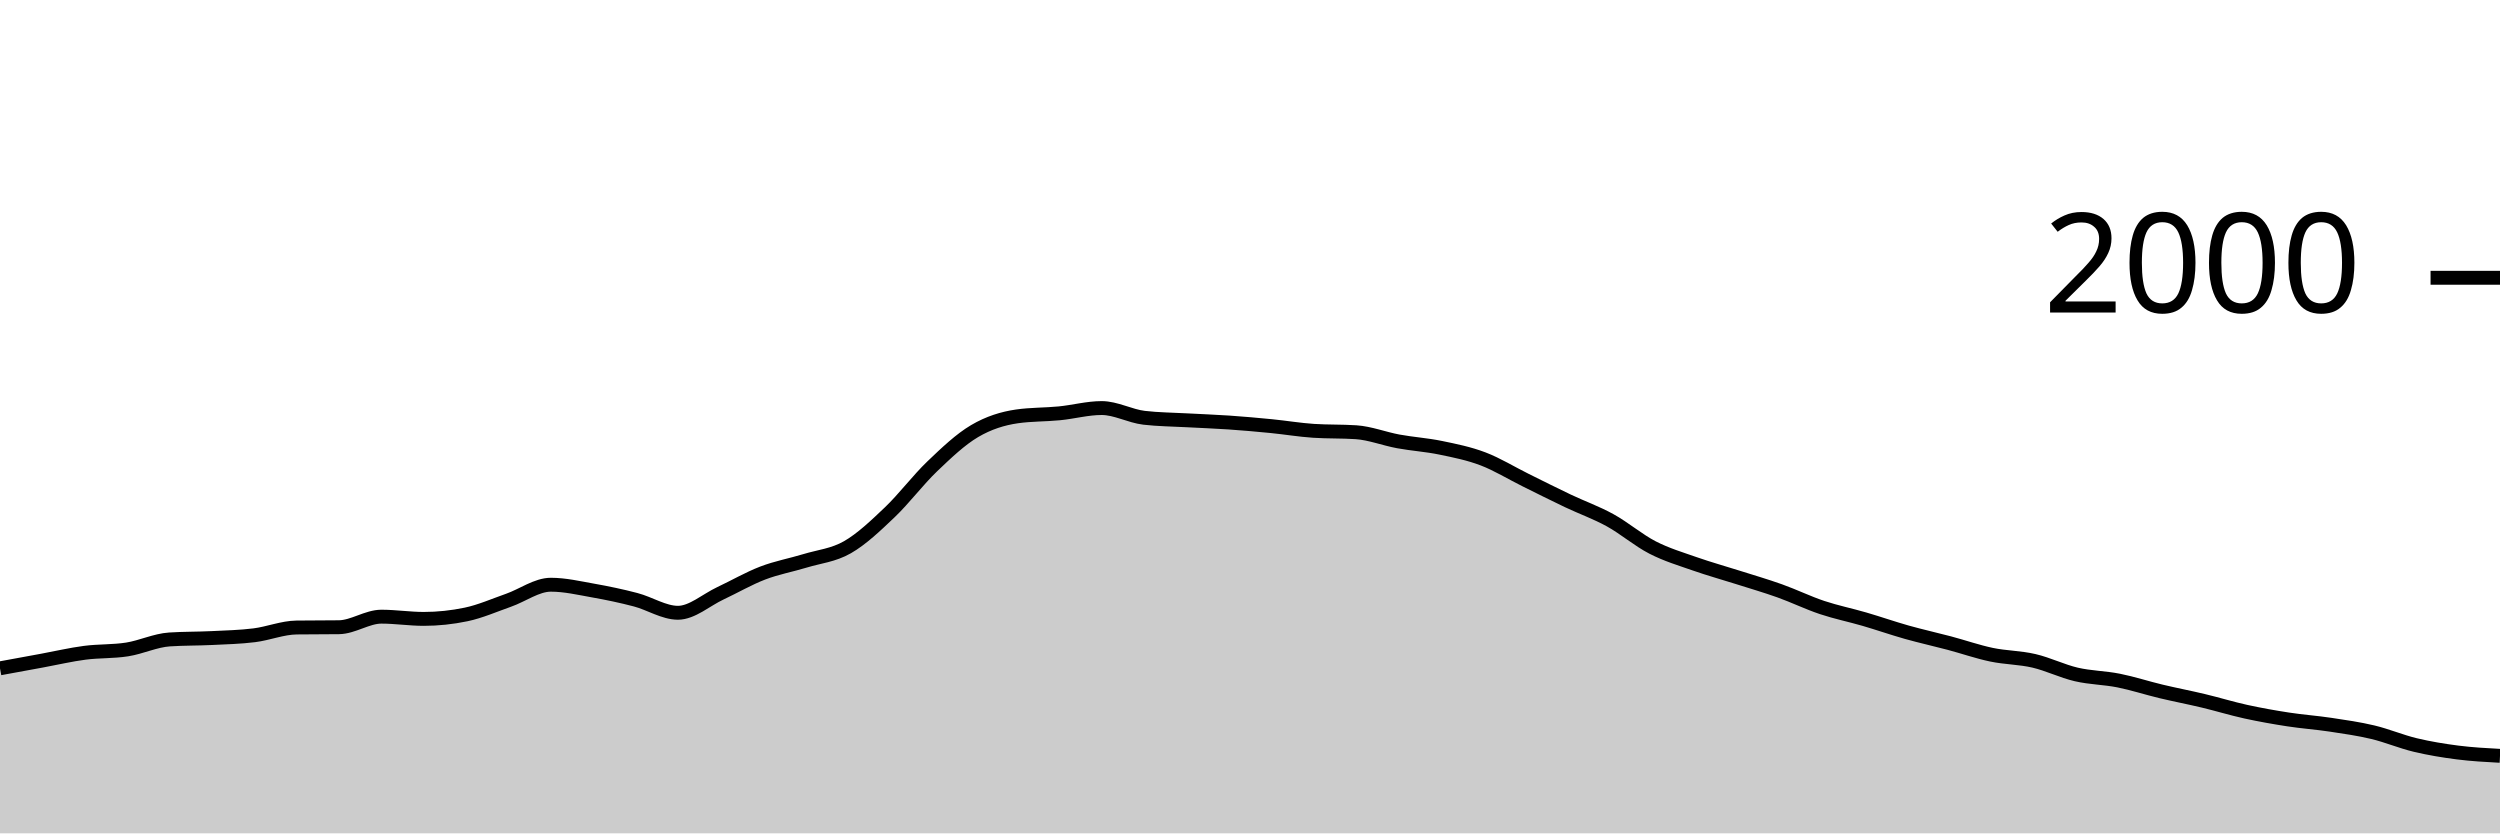
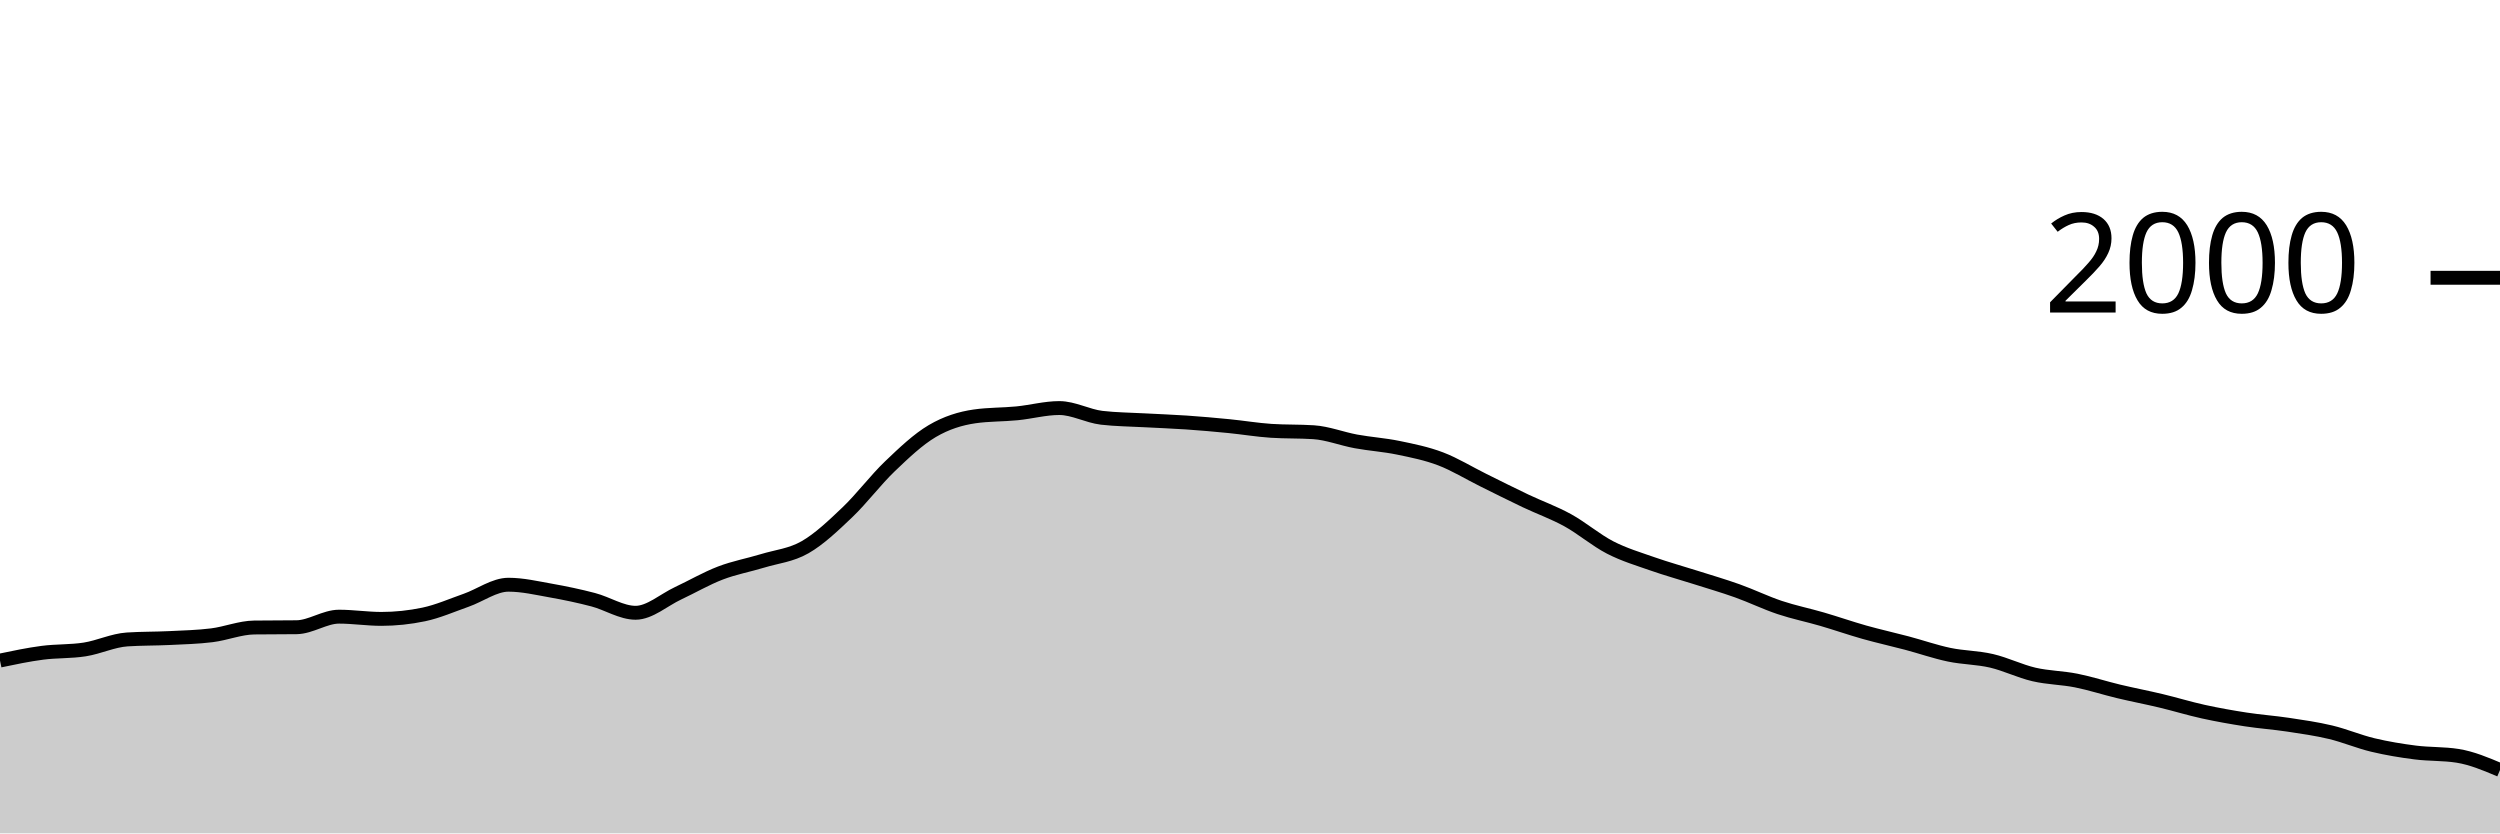
<svg xmlns="http://www.w3.org/2000/svg" viewBox="0 0 180 60">
  <g transform="translate(0,20)">
-     <path class="area" fill="rgba(0, 0, 0, 0.2)" d="M0,28.12C1.017,27.933,2.034,27.747,3.051,27.56C4.068,27.373,5.085,27.133,6.102,27C7.119,26.867,8.136,26.92,9.153,26.76C10.169,26.6,11.186,26.107,12.203,26.04C13.22,25.973,14.237,25.99,15.254,25.94C16.271,25.89,17.288,25.867,18.305,25.74C19.322,25.613,20.339,25.193,21.356,25.18C22.373,25.167,23.39,25.173,24.407,25.16C25.424,25.147,26.441,24.4,27.458,24.4C28.475,24.4,29.492,24.56,30.508,24.56C31.525,24.56,32.542,24.453,33.559,24.24C34.576,24.027,35.593,23.577,36.61,23.22C37.627,22.863,38.644,22.1,39.661,22.1C40.678,22.1,41.695,22.34,42.712,22.52C43.729,22.7,44.746,22.913,45.763,23.18C46.78,23.447,47.797,24.12,48.814,24.12C49.831,24.12,50.847,23.197,51.864,22.72C52.881,22.243,53.898,21.65,54.915,21.26C55.932,20.87,56.949,20.69,57.966,20.38C58.983,20.07,60,19.983,61.017,19.4C62.034,18.817,63.051,17.85,64.068,16.88C65.085,15.91,66.102,14.553,67.119,13.58C68.136,12.607,69.153,11.64,70.169,11.04C71.186,10.44,72.203,10.127,73.22,9.98C74.237,9.833,75.254,9.86,76.271,9.76C77.288,9.66,78.305,9.38,79.322,9.38C80.339,9.38,81.356,9.96,82.373,10.08C83.39,10.2,84.407,10.203,85.424,10.26C86.441,10.317,87.458,10.35,88.475,10.42C89.492,10.49,90.508,10.58,91.525,10.68C92.542,10.78,93.559,10.953,94.576,11.02C95.593,11.087,96.61,11.053,97.627,11.12C98.644,11.187,99.661,11.593,100.678,11.78C101.695,11.967,102.712,12.03,103.729,12.24C104.746,12.45,105.763,12.653,106.78,13.04C107.797,13.427,108.814,14.057,109.831,14.56C110.847,15.063,111.864,15.577,112.881,16.06C113.898,16.543,114.915,16.9,115.932,17.46C116.949,18.02,117.966,18.897,118.983,19.42C120,19.943,121.017,20.243,122.034,20.6C123.051,20.957,124.068,21.237,125.085,21.56C126.102,21.883,127.119,22.177,128.136,22.54C129.153,22.903,130.169,23.4,131.186,23.74C132.203,24.08,133.22,24.283,134.237,24.58C135.254,24.877,136.271,25.233,137.288,25.52C138.305,25.807,139.322,26.03,140.339,26.3C141.356,26.57,142.373,26.927,143.39,27.14C144.407,27.353,145.424,27.343,146.441,27.58C147.458,27.817,148.475,28.323,149.492,28.56C150.508,28.797,151.525,28.797,152.542,29C153.559,29.203,154.576,29.537,155.593,29.78C156.61,30.023,157.627,30.217,158.644,30.46C159.661,30.703,160.678,31.017,161.695,31.24C162.712,31.463,163.729,31.643,164.746,31.8C165.763,31.957,166.78,32.027,167.797,32.18C168.814,32.333,169.831,32.477,170.847,32.72C171.864,32.963,172.881,33.397,173.898,33.64C174.915,33.883,175.932,34.05,176.949,34.18C177.966,34.31,178.983,34.365,180,34.42L180,40C178.983,40,177.966,40,176.949,40C175.932,40,174.915,40,173.898,40C172.881,40,171.864,40,170.847,40C169.831,40,168.814,40,167.797,40C166.78,40,165.763,40,164.746,40C163.729,40,162.712,40,161.695,40C160.678,40,159.661,40,158.644,40C157.627,40,156.61,40,155.593,40C154.576,40,153.559,40,152.542,40C151.525,40,150.508,40,149.492,40C148.475,40,147.458,40,146.441,40C145.424,40,144.407,40,143.39,40C142.373,40,141.356,40,140.339,40C139.322,40,138.305,40,137.288,40C136.271,40,135.254,40,134.237,40C133.22,40,132.203,40,131.186,40C130.169,40,129.153,40,128.136,40C127.119,40,126.102,40,125.085,40C124.068,40,123.051,40,122.034,40C121.017,40,120,40,118.983,40C117.966,40,116.949,40,115.932,40C114.915,40,113.898,40,112.881,40C111.864,40,110.847,40,109.831,40C108.814,40,107.797,40,106.78,40C105.763,40,104.746,40,103.729,40C102.712,40,101.695,40,100.678,40C99.661,40,98.644,40,97.627,40C96.61,40,95.593,40,94.576,40C93.559,40,92.542,40,91.525,40C90.508,40,89.492,40,88.475,40C87.458,40,86.441,40,85.424,40C84.407,40,83.39,40,82.373,40C81.356,40,80.339,40,79.322,40C78.305,40,77.288,40,76.271,40C75.254,40,74.237,40,73.22,40C72.203,40,71.186,40,70.169,40C69.153,40,68.136,40,67.119,40C66.102,40,65.085,40,64.068,40C63.051,40,62.034,40,61.017,40C60,40,58.983,40,57.966,40C56.949,40,55.932,40,54.915,40C53.898,40,52.881,40,51.864,40C50.847,40,49.831,40,48.814,40C47.797,40,46.78,40,45.763,40C44.746,40,43.729,40,42.712,40C41.695,40,40.678,40,39.661,40C38.644,40,37.627,40,36.61,40C35.593,40,34.576,40,33.559,40C32.542,40,31.525,40,30.508,40C29.492,40,28.475,40,27.458,40C26.441,40,25.424,40,24.407,40C23.39,40,22.373,40,21.356,40C20.339,40,19.322,40,18.305,40C17.288,40,16.271,40,15.254,40C14.237,40,13.22,40,12.203,40C11.186,40,10.169,40,9.153,40C8.136,40,7.119,40,6.102,40C5.085,40,4.068,40,3.051,40C2.034,40,1.017,40,0,40Z" />
-     <path class="line" stroke="black" fill="none" d="M0,28.12C1.017,27.933,2.034,27.747,3.051,27.56C4.068,27.373,5.085,27.133,6.102,27C7.119,26.867,8.136,26.92,9.153,26.76C10.169,26.6,11.186,26.107,12.203,26.04C13.22,25.973,14.237,25.99,15.254,25.94C16.271,25.89,17.288,25.867,18.305,25.74C19.322,25.613,20.339,25.193,21.356,25.18C22.373,25.167,23.39,25.173,24.407,25.16C25.424,25.147,26.441,24.4,27.458,24.4C28.475,24.4,29.492,24.56,30.508,24.56C31.525,24.56,32.542,24.453,33.559,24.24C34.576,24.027,35.593,23.577,36.61,23.22C37.627,22.863,38.644,22.1,39.661,22.1C40.678,22.1,41.695,22.34,42.712,22.52C43.729,22.7,44.746,22.913,45.763,23.18C46.78,23.447,47.797,24.12,48.814,24.12C49.831,24.12,50.847,23.197,51.864,22.72C52.881,22.243,53.898,21.65,54.915,21.26C55.932,20.87,56.949,20.69,57.966,20.38C58.983,20.07,60,19.983,61.017,19.4C62.034,18.817,63.051,17.85,64.068,16.88C65.085,15.91,66.102,14.553,67.119,13.58C68.136,12.607,69.153,11.64,70.169,11.04C71.186,10.44,72.203,10.127,73.22,9.98C74.237,9.833,75.254,9.86,76.271,9.76C77.288,9.66,78.305,9.38,79.322,9.38C80.339,9.38,81.356,9.96,82.373,10.08C83.39,10.2,84.407,10.203,85.424,10.26C86.441,10.317,87.458,10.35,88.475,10.42C89.492,10.49,90.508,10.58,91.525,10.68C92.542,10.78,93.559,10.953,94.576,11.02C95.593,11.087,96.61,11.053,97.627,11.12C98.644,11.187,99.661,11.593,100.678,11.78C101.695,11.967,102.712,12.03,103.729,12.24C104.746,12.45,105.763,12.653,106.78,13.04C107.797,13.427,108.814,14.057,109.831,14.56C110.847,15.063,111.864,15.577,112.881,16.06C113.898,16.543,114.915,16.9,115.932,17.46C116.949,18.02,117.966,18.897,118.983,19.42C120,19.943,121.017,20.243,122.034,20.6C123.051,20.957,124.068,21.237,125.085,21.56C126.102,21.883,127.119,22.177,128.136,22.54C129.153,22.903,130.169,23.4,131.186,23.74C132.203,24.08,133.22,24.283,134.237,24.58C135.254,24.877,136.271,25.233,137.288,25.52C138.305,25.807,139.322,26.03,140.339,26.3C141.356,26.57,142.373,26.927,143.39,27.14C144.407,27.353,145.424,27.343,146.441,27.58C147.458,27.817,148.475,28.323,149.492,28.56C150.508,28.797,151.525,28.797,152.542,29C153.559,29.203,154.576,29.537,155.593,29.78C156.61,30.023,157.627,30.217,158.644,30.46C159.661,30.703,160.678,31.017,161.695,31.24C162.712,31.463,163.729,31.643,164.746,31.8C165.763,31.957,166.78,32.027,167.797,32.18C168.814,32.333,169.831,32.477,170.847,32.72C171.864,32.963,172.881,33.397,173.898,33.64C174.915,33.883,175.932,34.05,176.949,34.18C177.966,34.31,178.983,34.365,180,34.42" />
+     <path class="area" fill="rgba(0, 0, 0, 0.2)" d="M0,27.56C1.017,27.347,2.034,27.133,3.051,27C4.068,26.867,5.085,26.92,6.102,26.76C7.119,26.6,8.136,26.107,9.153,26.04C10.169,25.973,11.186,25.99,12.203,25.94C13.22,25.89,14.237,25.867,15.254,25.74C16.271,25.613,17.288,25.193,18.305,25.18C19.322,25.167,20.339,25.173,21.356,25.16C22.373,25.147,23.39,24.4,24.407,24.4C25.424,24.4,26.441,24.56,27.458,24.56C28.475,24.56,29.492,24.453,30.508,24.24C31.525,24.027,32.542,23.577,33.559,23.22C34.576,22.863,35.593,22.1,36.61,22.1C37.627,22.1,38.644,22.34,39.661,22.52C40.678,22.7,41.695,22.913,42.712,23.18C43.729,23.447,44.746,24.12,45.763,24.12C46.78,24.12,47.797,23.197,48.814,22.72C49.831,22.243,50.847,21.65,51.864,21.26C52.881,20.87,53.898,20.69,54.915,20.38C55.932,20.07,56.949,19.983,57.966,19.4C58.983,18.817,60,17.85,61.017,16.88C62.034,15.91,63.051,14.553,64.068,13.58C65.085,12.607,66.102,11.64,67.119,11.04C68.136,10.44,69.153,10.127,70.169,9.98C71.186,9.833,72.203,9.86,73.22,9.76C74.237,9.66,75.254,9.38,76.271,9.38C77.288,9.38,78.305,9.96,79.322,10.08C80.339,10.2,81.356,10.203,82.373,10.26C83.39,10.317,84.407,10.35,85.424,10.42C86.441,10.49,87.458,10.58,88.475,10.68C89.492,10.78,90.508,10.953,91.525,11.02C92.542,11.087,93.559,11.053,94.576,11.12C95.593,11.187,96.61,11.593,97.627,11.78C98.644,11.967,99.661,12.03,100.678,12.24C101.695,12.45,102.712,12.653,103.729,13.04C104.746,13.427,105.763,14.057,106.78,14.56C107.797,15.063,108.814,15.577,109.831,16.06C110.847,16.543,111.864,16.9,112.881,17.46C113.898,18.02,114.915,18.897,115.932,19.42C116.949,19.943,117.966,20.243,118.983,20.6C120,20.957,121.017,21.237,122.034,21.56C123.051,21.883,124.068,22.177,125.085,22.54C126.102,22.903,127.119,23.4,128.136,23.74C129.153,24.08,130.169,24.283,131.186,24.58C132.203,24.877,133.22,25.233,134.237,25.52C135.254,25.807,136.271,26.03,137.288,26.3C138.305,26.57,139.322,26.927,140.339,27.14C141.356,27.353,142.373,27.343,143.39,27.58C144.407,27.817,145.424,28.323,146.441,28.56C147.458,28.797,148.475,28.797,149.492,29C150.508,29.203,151.525,29.537,152.542,29.78C153.559,30.023,154.576,30.217,155.593,30.46C156.61,30.703,157.627,31.017,158.644,31.24C159.661,31.463,160.678,31.643,161.695,31.8C162.712,31.957,163.729,32.027,164.746,32.18C165.763,32.333,166.78,32.477,167.797,32.72C168.814,32.963,169.831,33.397,170.847,33.64C171.864,33.883,172.881,34.05,173.898,34.18C174.915,34.31,175.932,34.26,176.949,34.42C177.966,34.58,178.983,35.01,180,35.44L180,40C178.983,40,177.966,40,176.949,40C175.932,40,174.915,40,173.898,40C172.881,40,171.864,40,170.847,40C169.831,40,168.814,40,167.797,40C166.78,40,165.763,40,164.746,40C163.729,40,162.712,40,161.695,40C160.678,40,159.661,40,158.644,40C157.627,40,156.61,40,155.593,40C154.576,40,153.559,40,152.542,40C151.525,40,150.508,40,149.492,40C148.475,40,147.458,40,146.441,40C145.424,40,144.407,40,143.39,40C142.373,40,141.356,40,140.339,40C139.322,40,138.305,40,137.288,40C136.271,40,135.254,40,134.237,40C133.22,40,132.203,40,131.186,40C130.169,40,129.153,40,128.136,40C127.119,40,126.102,40,125.085,40C124.068,40,123.051,40,122.034,40C121.017,40,120,40,118.983,40C117.966,40,116.949,40,115.932,40C114.915,40,113.898,40,112.881,40C111.864,40,110.847,40,109.831,40C108.814,40,107.797,40,106.78,40C105.763,40,104.746,40,103.729,40C102.712,40,101.695,40,100.678,40C99.661,40,98.644,40,97.627,40C96.61,40,95.593,40,94.576,40C93.559,40,92.542,40,91.525,40C90.508,40,89.492,40,88.475,40C87.458,40,86.441,40,85.424,40C84.407,40,83.39,40,82.373,40C81.356,40,80.339,40,79.322,40C78.305,40,77.288,40,76.271,40C75.254,40,74.237,40,73.22,40C72.203,40,71.186,40,70.169,40C69.153,40,68.136,40,67.119,40C66.102,40,65.085,40,64.068,40C63.051,40,62.034,40,61.017,40C60,40,58.983,40,57.966,40C56.949,40,55.932,40,54.915,40C53.898,40,52.881,40,51.864,40C50.847,40,49.831,40,48.814,40C47.797,40,46.78,40,45.763,40C44.746,40,43.729,40,42.712,40C41.695,40,40.678,40,39.661,40C38.644,40,37.627,40,36.61,40C35.593,40,34.576,40,33.559,40C32.542,40,31.525,40,30.508,40C29.492,40,28.475,40,27.458,40C26.441,40,25.424,40,24.407,40C23.39,40,22.373,40,21.356,40C20.339,40,19.322,40,18.305,40C17.288,40,16.271,40,15.254,40C14.237,40,13.22,40,12.203,40C11.186,40,10.169,40,9.153,40C8.136,40,7.119,40,6.102,40C5.085,40,4.068,40,3.051,40C2.034,40,1.017,40,0,40Z" />
+     <path class="line" stroke="black" fill="none" d="M0,27.56C1.017,27.347,2.034,27.133,3.051,27C4.068,26.867,5.085,26.92,6.102,26.76C7.119,26.6,8.136,26.107,9.153,26.04C10.169,25.973,11.186,25.99,12.203,25.94C13.22,25.89,14.237,25.867,15.254,25.74C16.271,25.613,17.288,25.193,18.305,25.18C19.322,25.167,20.339,25.173,21.356,25.16C22.373,25.147,23.39,24.4,24.407,24.4C25.424,24.4,26.441,24.56,27.458,24.56C28.475,24.56,29.492,24.453,30.508,24.24C31.525,24.027,32.542,23.577,33.559,23.22C34.576,22.863,35.593,22.1,36.61,22.1C37.627,22.1,38.644,22.34,39.661,22.52C40.678,22.7,41.695,22.913,42.712,23.18C43.729,23.447,44.746,24.12,45.763,24.12C46.78,24.12,47.797,23.197,48.814,22.72C49.831,22.243,50.847,21.65,51.864,21.26C52.881,20.87,53.898,20.69,54.915,20.38C55.932,20.07,56.949,19.983,57.966,19.4C58.983,18.817,60,17.85,61.017,16.88C62.034,15.91,63.051,14.553,64.068,13.58C65.085,12.607,66.102,11.64,67.119,11.04C68.136,10.44,69.153,10.127,70.169,9.98C71.186,9.833,72.203,9.86,73.22,9.76C74.237,9.66,75.254,9.38,76.271,9.38C77.288,9.38,78.305,9.96,79.322,10.08C80.339,10.2,81.356,10.203,82.373,10.26C83.39,10.317,84.407,10.35,85.424,10.42C86.441,10.49,87.458,10.58,88.475,10.68C89.492,10.78,90.508,10.953,91.525,11.02C92.542,11.087,93.559,11.053,94.576,11.12C95.593,11.187,96.61,11.593,97.627,11.78C98.644,11.967,99.661,12.03,100.678,12.24C101.695,12.45,102.712,12.653,103.729,13.04C104.746,13.427,105.763,14.057,106.78,14.56C107.797,15.063,108.814,15.577,109.831,16.06C110.847,16.543,111.864,16.9,112.881,17.46C113.898,18.02,114.915,18.897,115.932,19.42C116.949,19.943,117.966,20.243,118.983,20.6C120,20.957,121.017,21.237,122.034,21.56C123.051,21.883,124.068,22.177,125.085,22.54C126.102,22.903,127.119,23.4,128.136,23.74C129.153,24.08,130.169,24.283,131.186,24.58C132.203,24.877,133.22,25.233,134.237,25.52C135.254,25.807,136.271,26.03,137.288,26.3C138.305,26.57,139.322,26.927,140.339,27.14C141.356,27.353,142.373,27.343,143.39,27.58C144.407,27.817,145.424,28.323,146.441,28.56C147.458,28.797,148.475,28.797,149.492,29C150.508,29.203,151.525,29.537,152.542,29.78C153.559,30.023,154.576,30.217,155.593,30.46C156.61,30.703,157.627,31.017,158.644,31.24C159.661,31.463,160.678,31.643,161.695,31.8C162.712,31.957,163.729,32.027,164.746,32.18C165.763,32.333,166.78,32.477,167.797,32.72C168.814,32.963,169.831,33.397,170.847,33.64C171.864,33.883,172.881,34.05,173.898,34.18C174.915,34.31,175.932,34.26,176.949,34.42C177.966,34.58,178.983,35.01,180,35.44" />
    <path class="axis-ceiling" stroke-width="1" stroke="black" fill="none" d="M175,0L180,0" />
    <text class="axis-ceiling-label" font-family="sans-serif" text-anchor="end" font-size="10px" x="170" y="2.5">2000</text>
  </g>
</svg>
